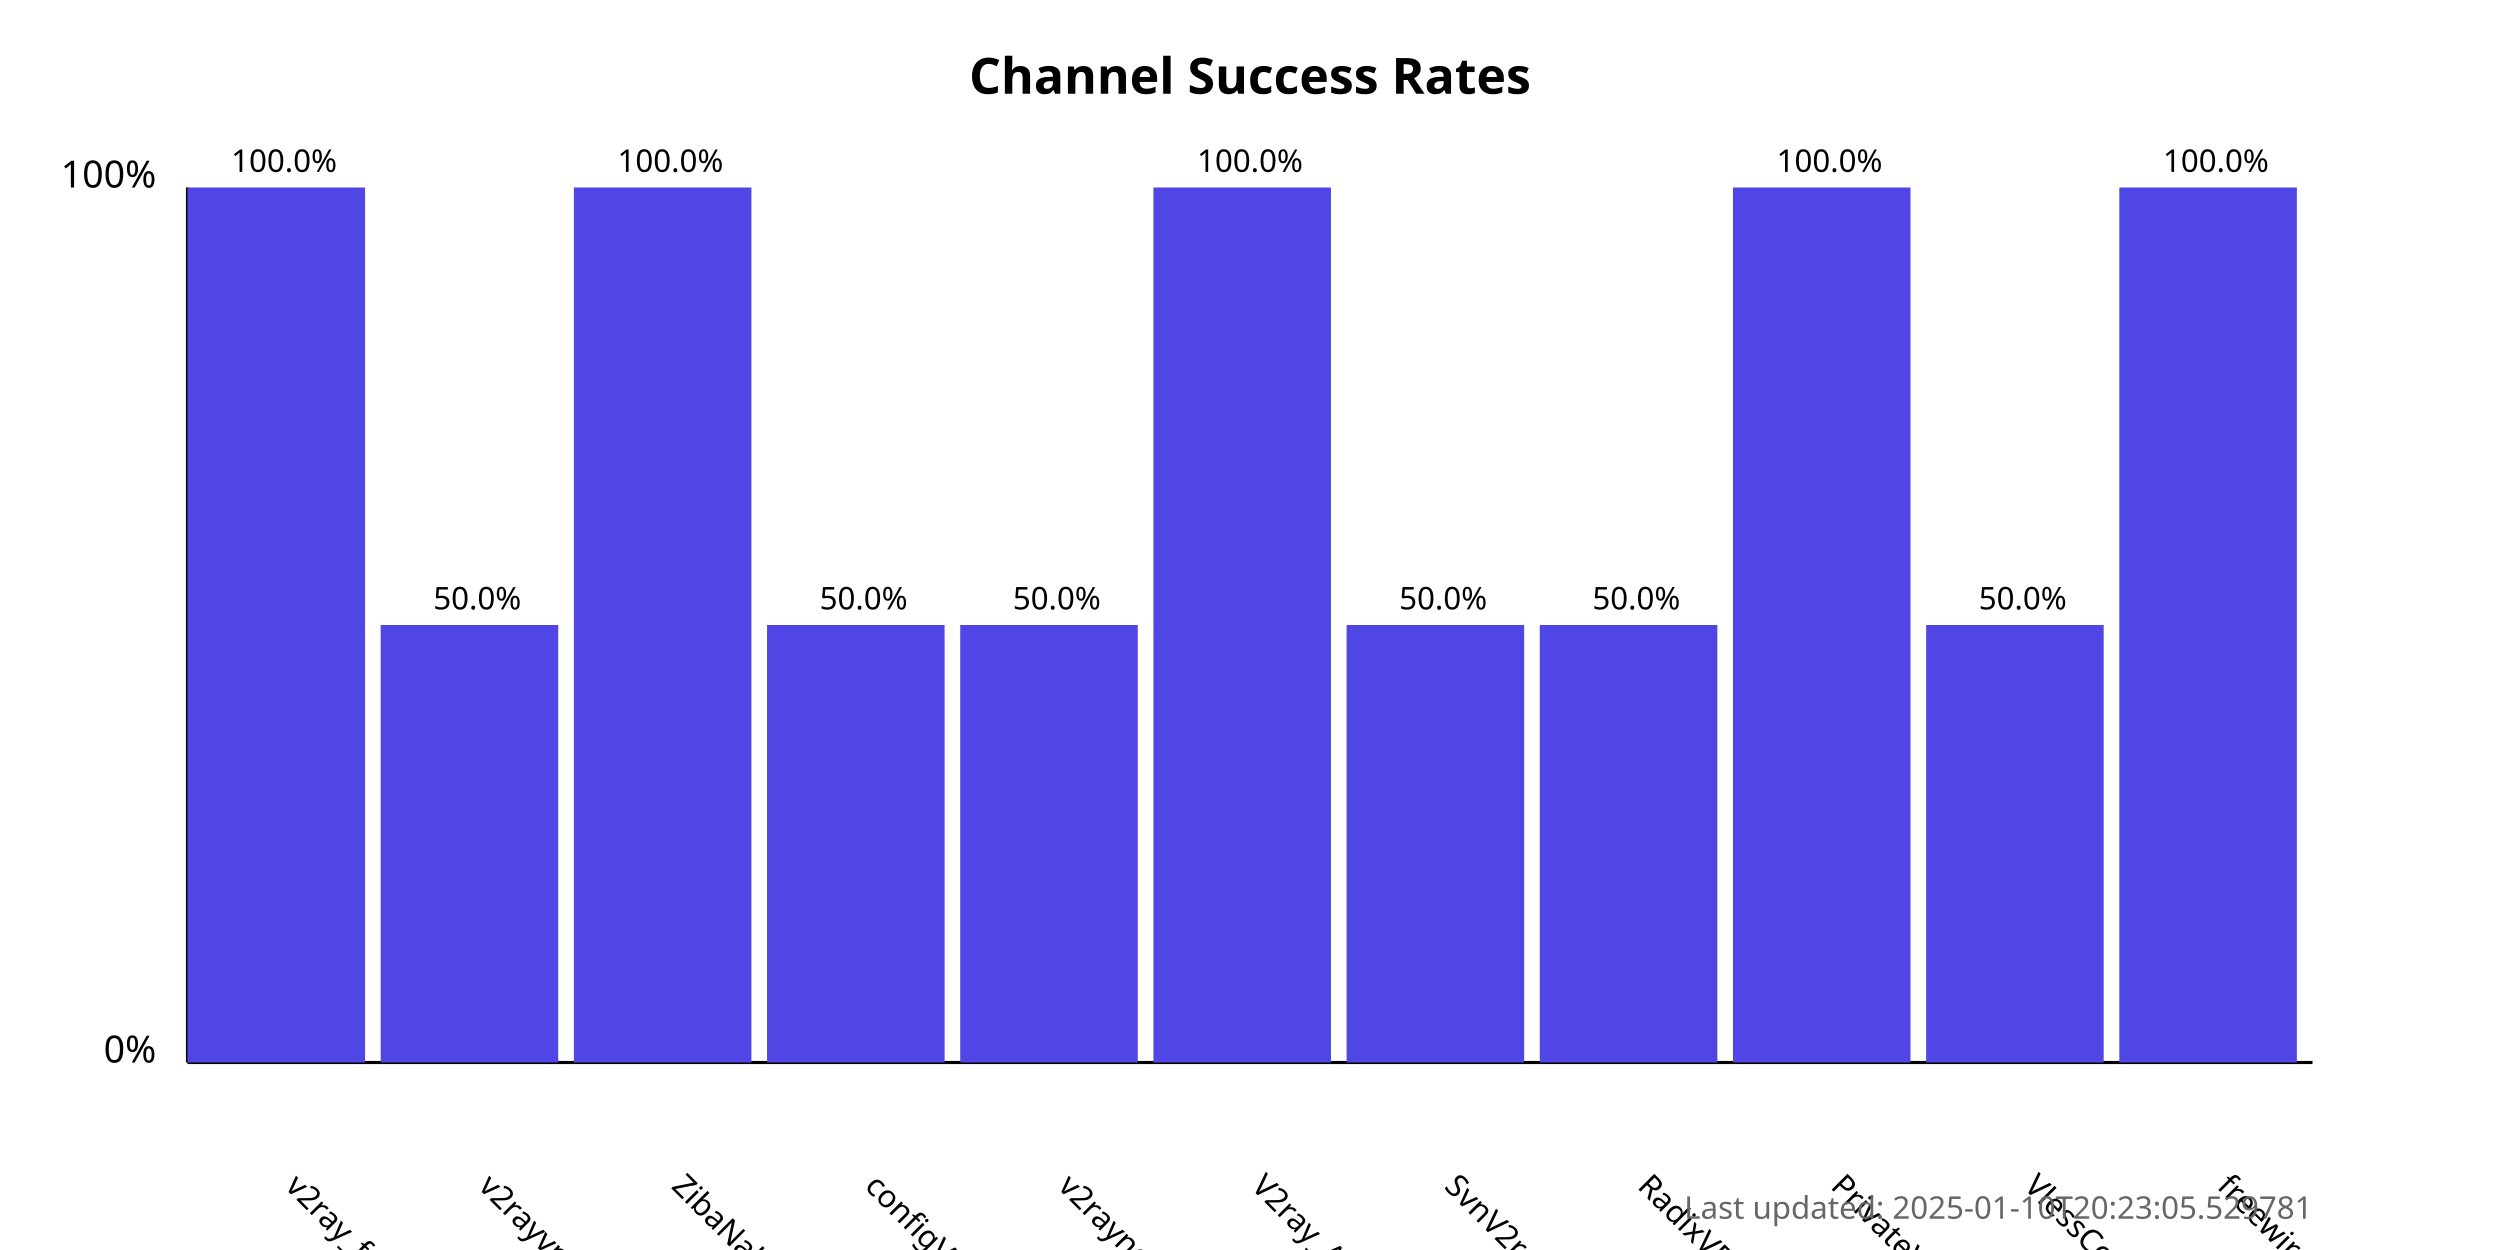
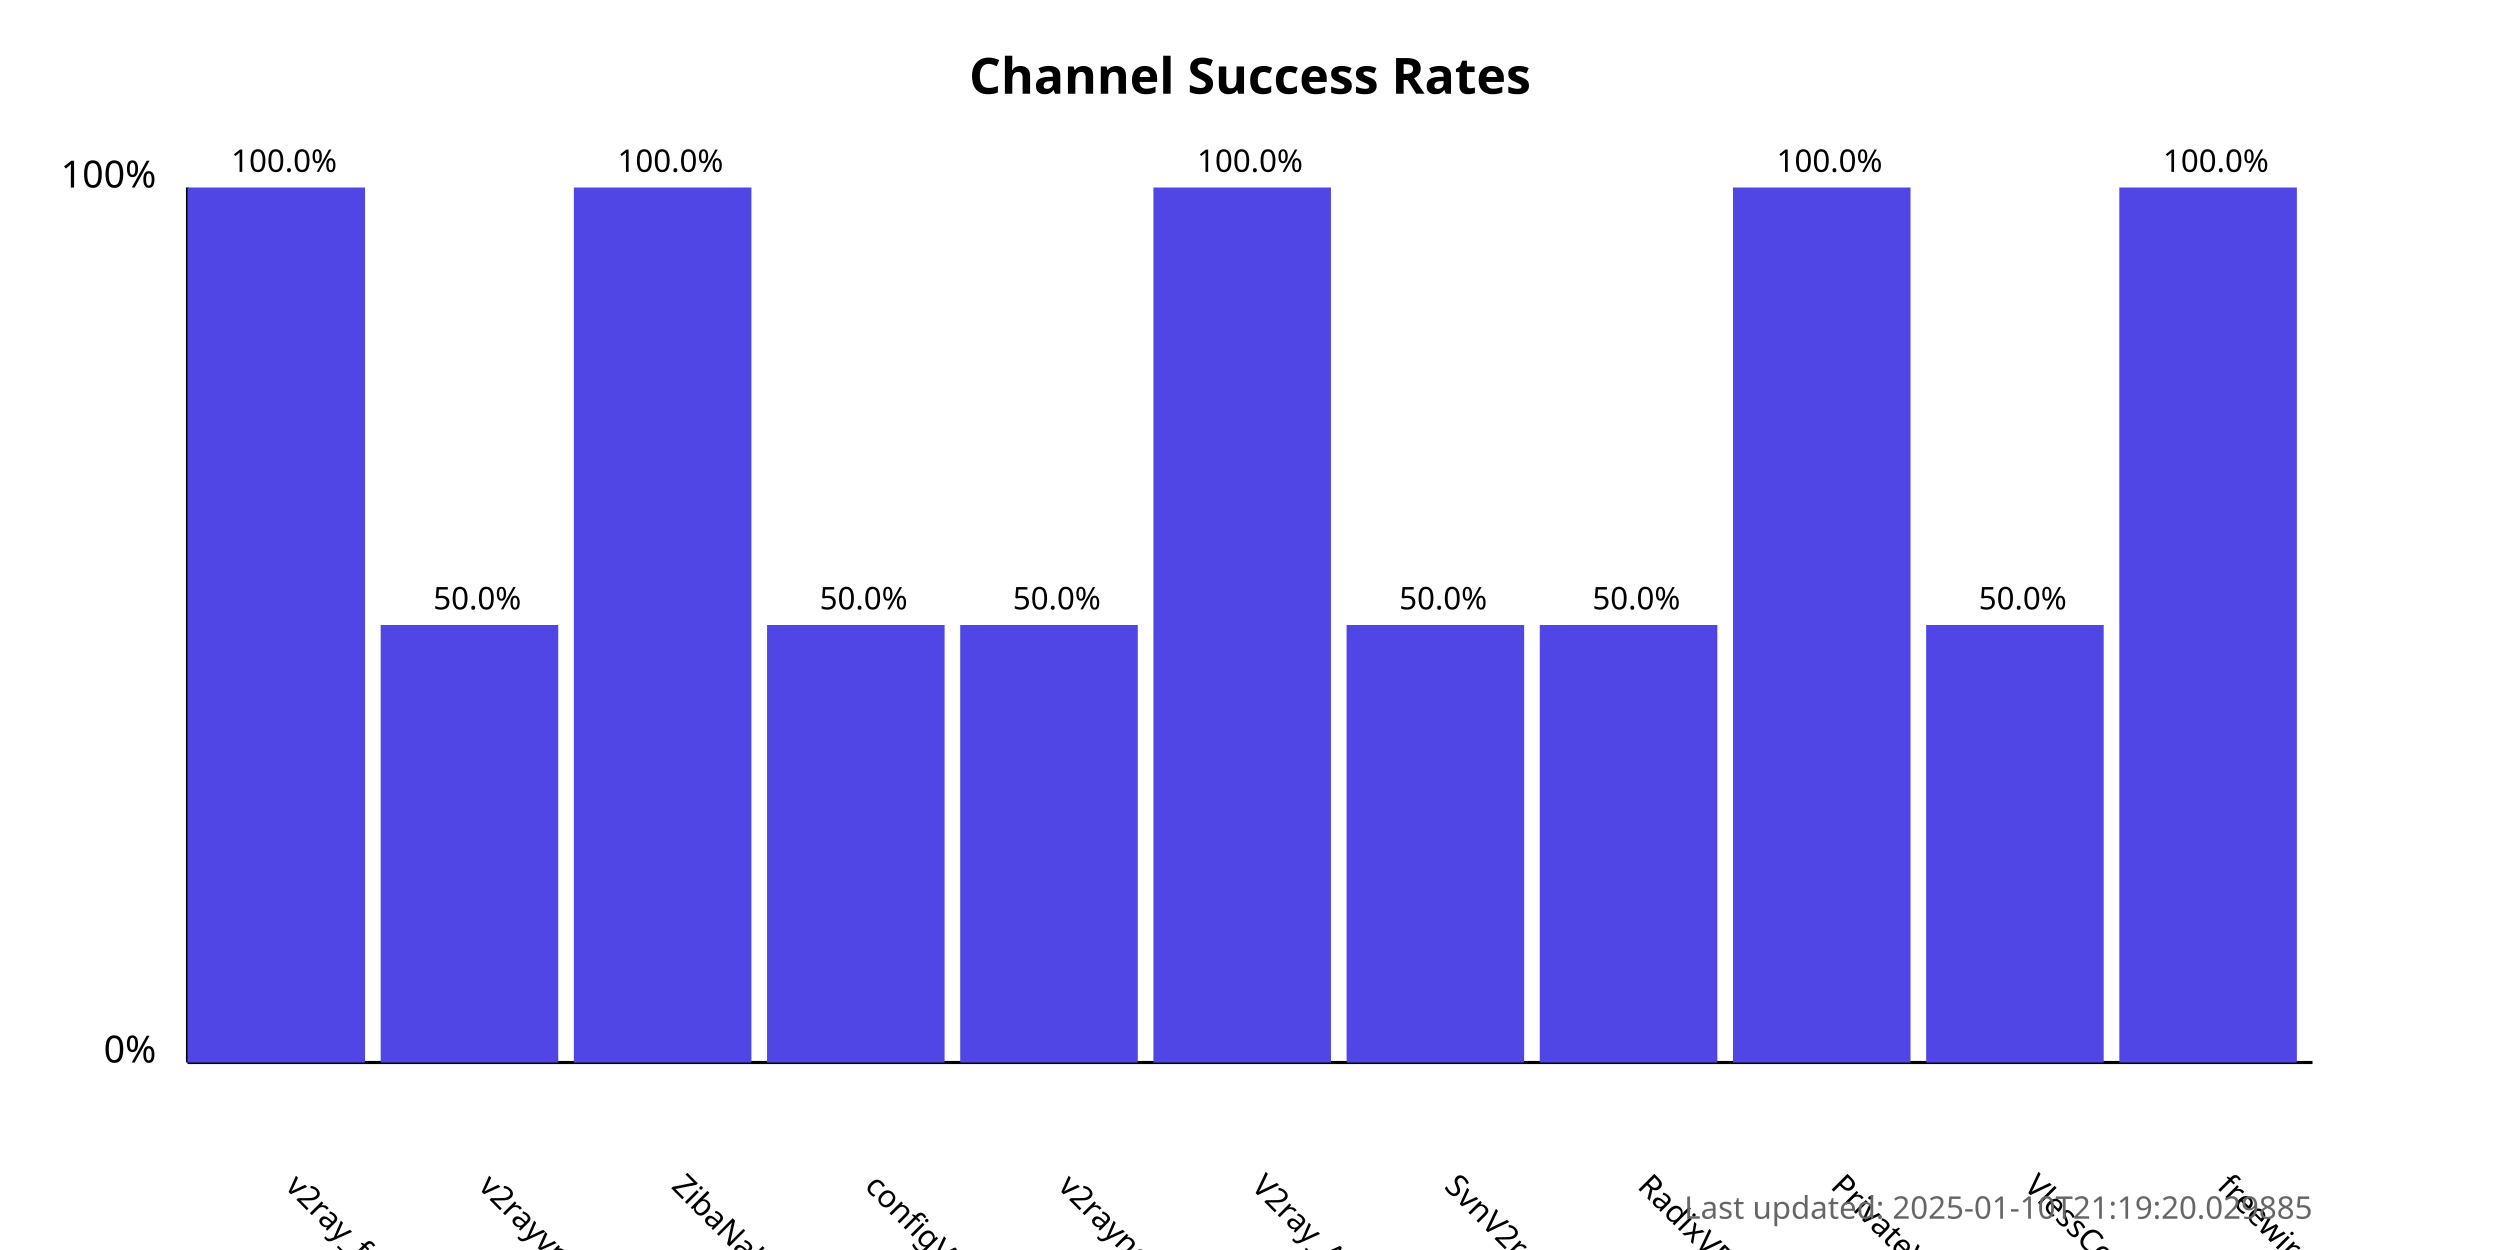
<svg xmlns="http://www.w3.org/2000/svg" width="800" height="400">
  <style>
            .chart-title { font: bold 16px sans-serif; }
            .axis-label { font: 12px sans-serif; }
            .tick-label { font: 10px sans-serif; }
            .bar { fill: #4f46e5; }
            .bar:hover { fill: #6366f1; }
            .timestamp { font: 10px sans-serif; fill: #666; }
        </style>
  <text x="400.0" y="30" text-anchor="middle" class="chart-title">
            Channel Success Rates
        </text>
  <line x1="60" y1="340" x2="60" y2="60" stroke="black" stroke-width="1" />
  <line x1="60" y1="340" x2="740" y2="340" stroke="black" stroke-width="1" />
  <text x="50" y="340" text-anchor="end" class="axis-label">0%</text>
  <text x="50" y="60" text-anchor="end" class="axis-label">100%</text>
  <g>
    <rect x="60" y="60.0" width="56.818" height="280.0" class="bar" />
    <text x="90.909" y="380" transform="rotate(45, 90.90909, 380)" text-anchor="start" class="tick-label">
                v2ray_free_conf
            </text>
    <text x="90.909" y="55.0" text-anchor="middle" class="tick-label">
                100.0%
            </text>
  </g>
  <g>
    <rect x="121.818" y="200.0" width="56.818" height="140.0" class="bar" />
    <text x="152.727" y="380" transform="rotate(45, 152.7273, 380)" text-anchor="start" class="tick-label">
                v2rayvpno
            </text>
    <text x="152.727" y="195.0" text-anchor="middle" class="tick-label">
                50.0%
            </text>
  </g>
  <g>
    <rect x="183.636" y="60.0" width="56.818" height="280.0" class="bar" />
    <text x="214.545" y="380" transform="rotate(45, 214.5455, 380)" text-anchor="start" class="tick-label">
                ZibaNabz
            </text>
    <text x="214.545" y="55.0" text-anchor="middle" class="tick-label">
                100.0%
            </text>
  </g>
  <g>
    <rect x="245.455" y="200.0" width="56.818" height="140.0" class="bar" />
    <text x="276.364" y="380" transform="rotate(45, 276.3636, 380)" text-anchor="start" class="tick-label">
                configV2rayForFree
            </text>
    <text x="276.364" y="195.0" text-anchor="middle" class="tick-label">
                50.0%
            </text>
  </g>
  <g>
    <rect x="307.273" y="200.0" width="56.818" height="140.0" class="bar" />
    <text x="338.182" y="380" transform="rotate(45, 338.1818, 380)" text-anchor="start" class="tick-label">
                v2rayngvpn
            </text>
    <text x="338.182" y="195.0" text-anchor="middle" class="tick-label">
                50.0%
            </text>
  </g>
  <g>
    <rect x="369.091" y="60.0" width="56.818" height="280.0" class="bar" />
    <text x="400.0" y="380" transform="rotate(45, 400.0, 380)" text-anchor="start" class="tick-label">
                V2ray_Alpha
            </text>
    <text x="400.0" y="55.0" text-anchor="middle" class="tick-label">
                100.0%
            </text>
  </g>
  <g>
    <rect x="430.909" y="200.0" width="56.818" height="140.0" class="bar" />
    <text x="461.818" y="380" transform="rotate(45, 461.8182, 380)" text-anchor="start" class="tick-label">
                SvnV2ray
            </text>
    <text x="461.818" y="195.0" text-anchor="middle" class="tick-label">
                50.0%
            </text>
  </g>
  <g>
    <rect x="492.727" y="200.0" width="56.818" height="140.0" class="bar" />
    <text x="523.636" y="380" transform="rotate(45, 523.6364, 380)" text-anchor="start" class="tick-label">
                RadixVPN
            </text>
    <text x="523.636" y="195.0" text-anchor="middle" class="tick-label">
                50.0%
            </text>
  </g>
  <g>
    <rect x="554.545" y="60.0" width="56.818" height="280.0" class="bar" />
    <text x="585.455" y="380" transform="rotate(45, 585.4545, 380)" text-anchor="start" class="tick-label">
                PrivateVPNs
            </text>
    <text x="585.455" y="55.0" text-anchor="middle" class="tick-label">
                100.0%
            </text>
  </g>
  <g>
    <rect x="616.364" y="200.0" width="56.818" height="140.0" class="bar" />
    <text x="647.273" y="380" transform="rotate(45, 647.2727, 380)" text-anchor="start" class="tick-label">
                VlessConfig
            </text>
    <text x="647.273" y="195.0" text-anchor="middle" class="tick-label">
                50.0%
            </text>
  </g>
  <g>
    <rect x="678.182" y="60.0" width="56.818" height="280.0" class="bar" />
    <text x="709.091" y="380" transform="rotate(45, 709.0909, 380)" text-anchor="start" class="tick-label">
                freewireguard
            </text>
    <text x="709.091" y="55.0" text-anchor="middle" class="tick-label">
                100.0%
            </text>
  </g>
  <text x="740" y="390" text-anchor="end" class="timestamp">
-             Last updated: 2025-01-10T20:23:05.529781
+             Last updated: 2025-01-10T21:19:20.029885
        </text>
</svg>
